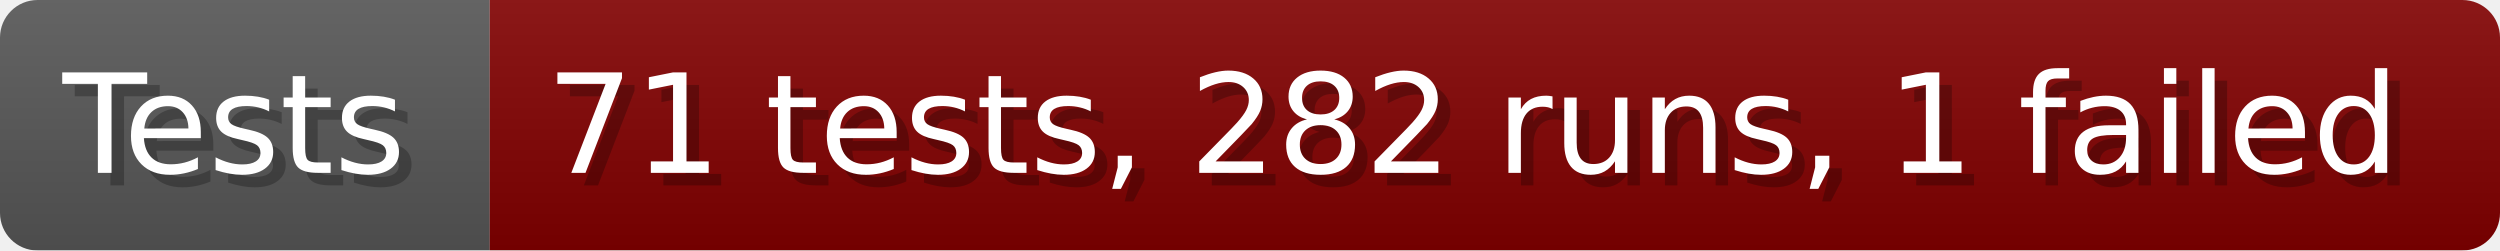
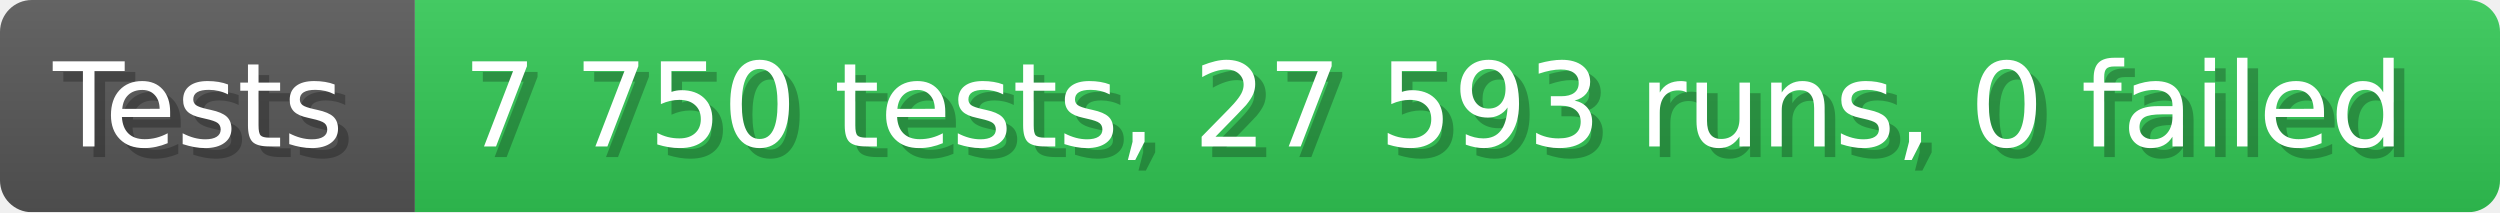
- <svg xmlns="http://www.w3.org/2000/svg" width="199.6" height="20" viewBox="0 0 1996 200" role="img" aria-label="Tests: 71 tests, 282 runs, 1 failed">
+ <svg xmlns="http://www.w3.org/2000/svg" width="235.6" height="20" viewBox="0 0 2356 200" role="img" aria-label="Tests: 7 750 tests, 27 593 runs, 0 failed">
  <linearGradient id="a" x2="0" y2="100%">
    <stop offset="0" stop-opacity=".1" stop-color="#EEE" />
    <stop offset="1" stop-opacity=".1" />
  </linearGradient>
  <mask id="m">
-     <rect width="1996" height="200" rx="30" fill="#FFF" />
+     <rect width="2356" height="200" rx="30" fill="#FFF" />
  </mask>
  <g mask="url(#m)">
    <rect width="391" height="200" fill="#555" />
-     <rect width="1605" height="200" fill="#800000" x="391" />
-     <rect width="1996" height="200" fill="url(#a)" />
+     <rect width="1965" height="200" fill="#31c653" x="391" />
+     <rect width="2356" height="200" fill="url(#a)" />
  </g>
  <g aria-hidden="true" fill="#fff" text-anchor="start" font-family="Verdana,DejaVu Sans,sans-serif" font-size="110">
    <text x="60" y="148" textLength="291" fill="#000" opacity="0.25">Tests</text>
    <text x="50" y="138" textLength="291">Tests</text>
-     <text x="446" y="148" textLength="1505" fill="#000" opacity="0.25">71 tests, 282 runs, 1 failed</text>
-     <text x="436" y="138" textLength="1505">71 tests, 282 runs, 1 failed</text>
+     <text x="446" y="148" textLength="1865" fill="#000" opacity="0.25">7 750 tests, 27 593 runs, 0 failed</text>
+     <text x="436" y="138" textLength="1865">7 750 tests, 27 593 runs, 0 failed</text>
  </g>
</svg>
